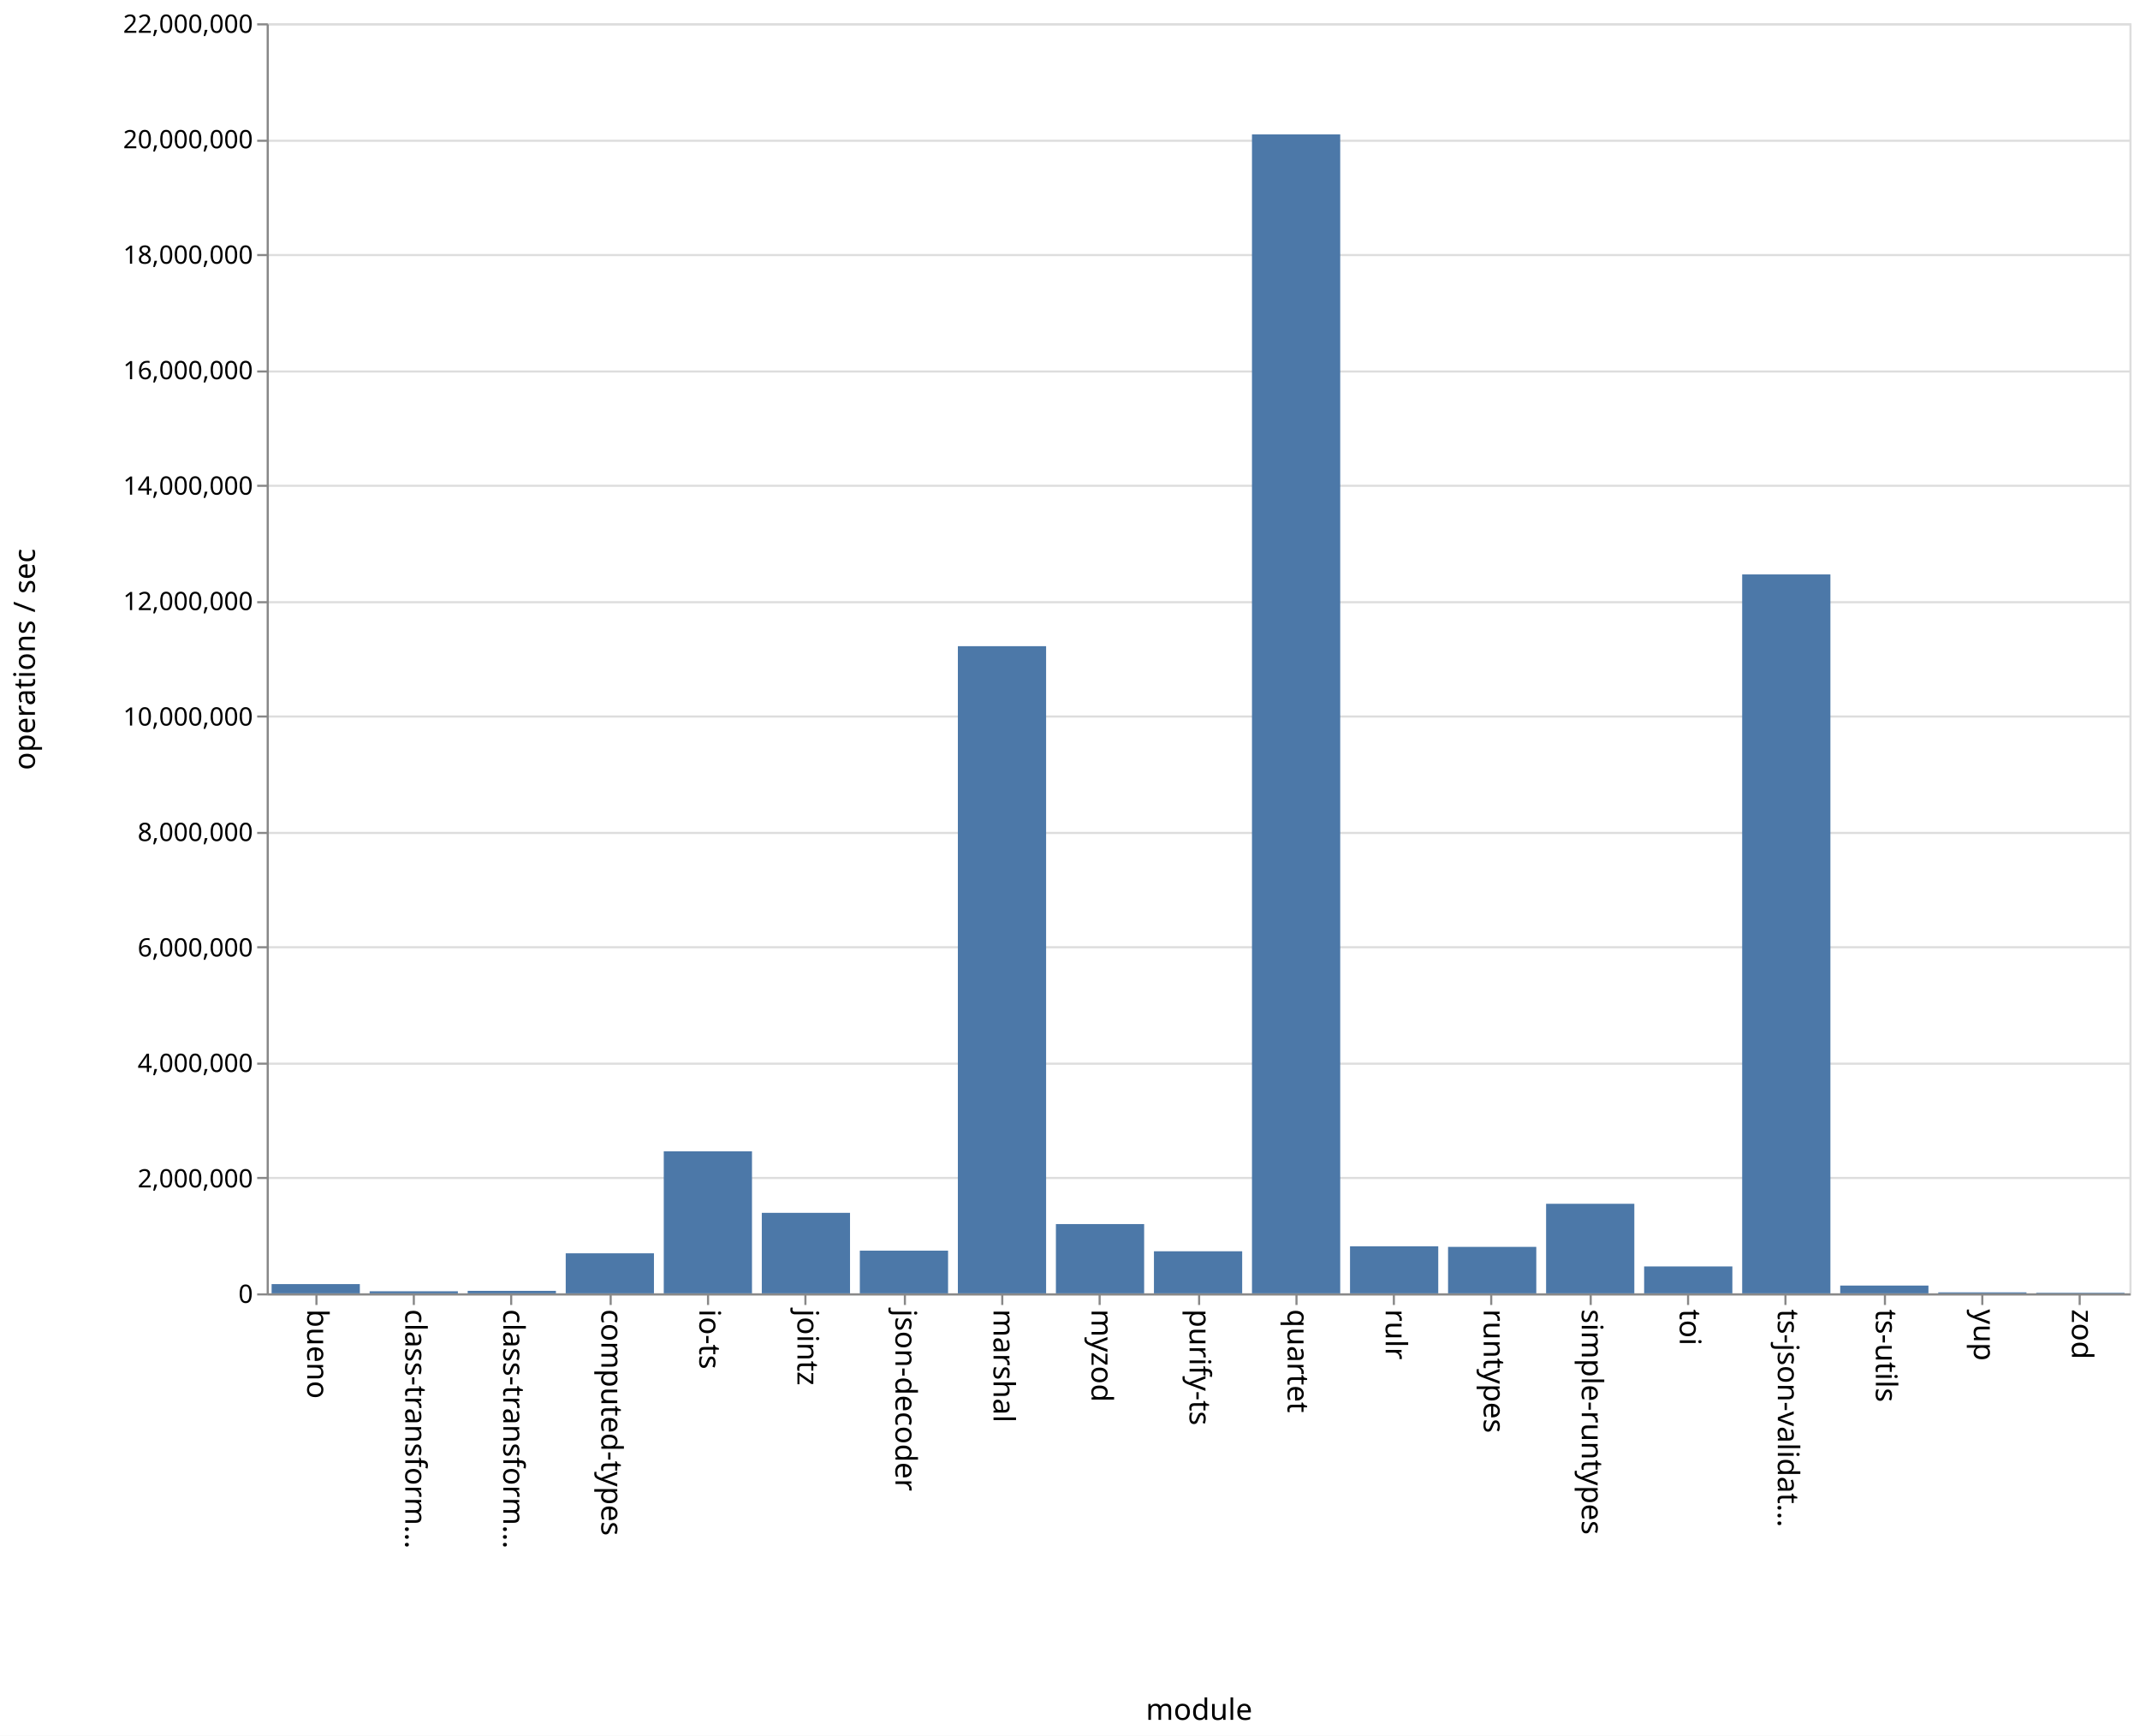
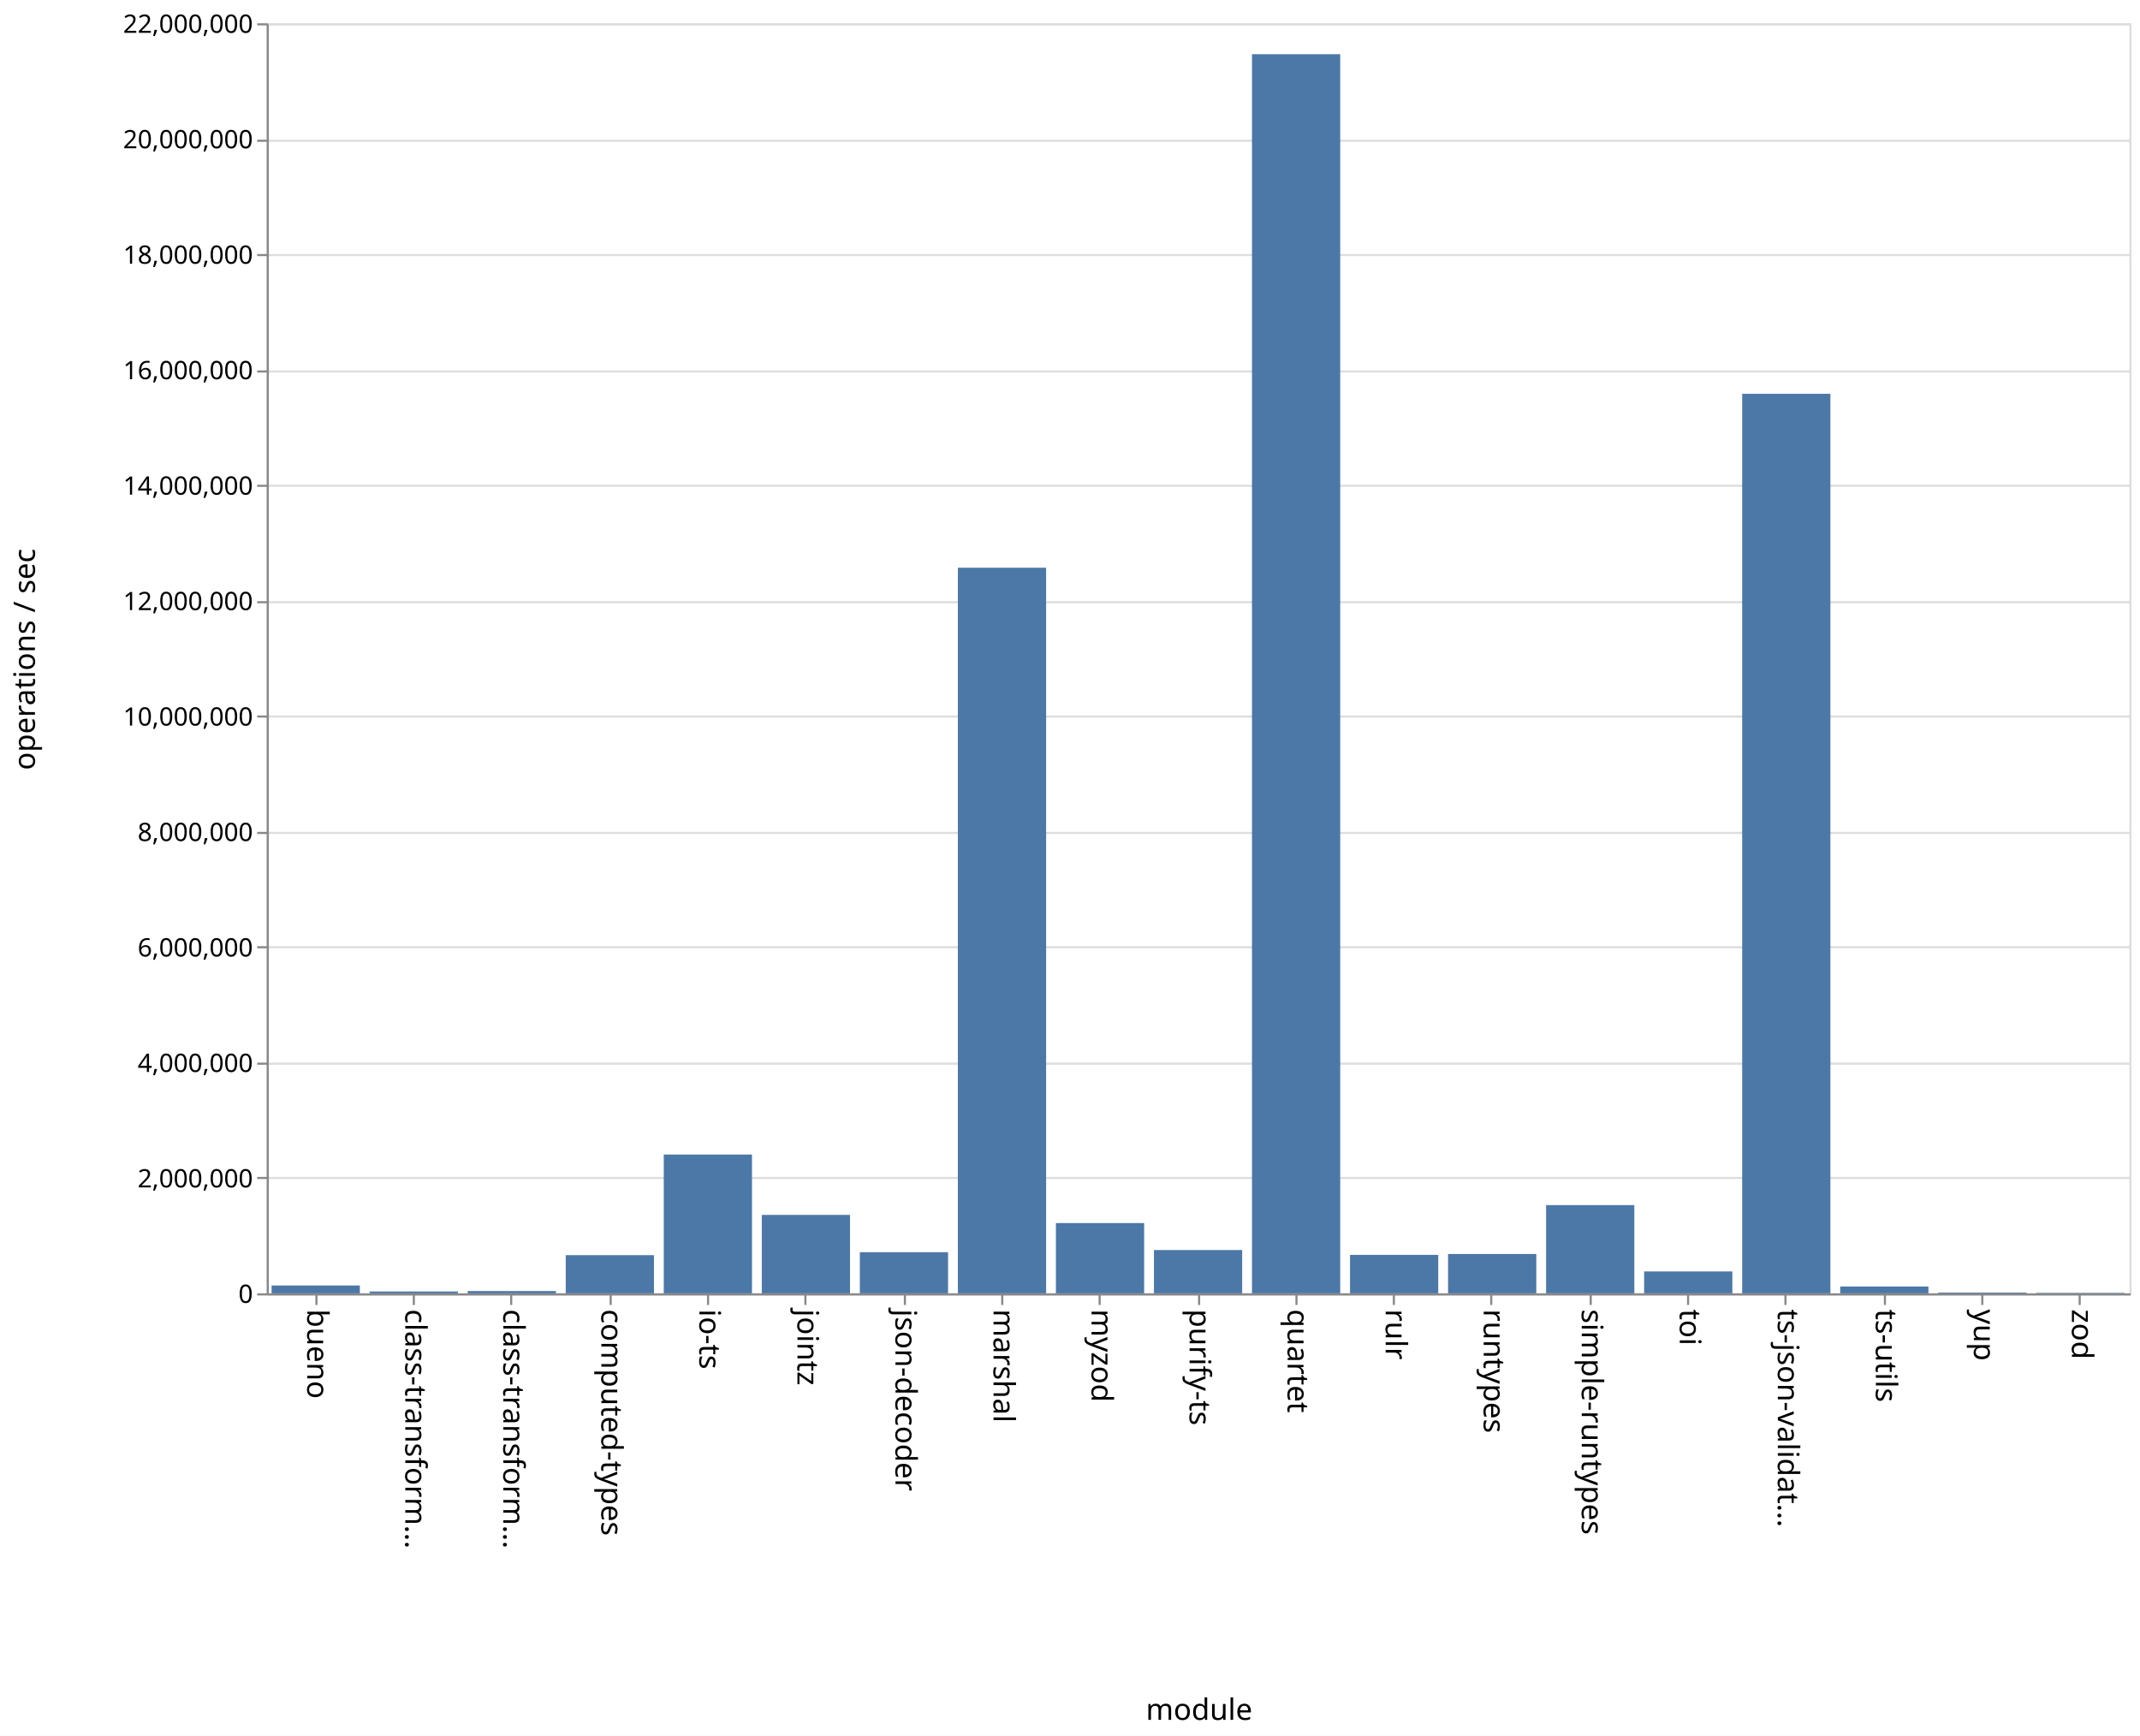
<svg xmlns="http://www.w3.org/2000/svg" class="marks" width="1011" height="820">
  <path fill="#fff" d="M0 0h1011v820H0z" />
  <g class="mark-group role-frame root" aria-roledescription="group mark container" fill="none" stroke-miterlimit="10">
    <path class="background" aria-hidden="true" d="M126.5 11.5h880v600h-880z" stroke="#ddd" />
    <g class="mark-group role-axis" aria-hidden="true">
      <path class="background" aria-hidden="true" d="M126.5 11.5z" pointer-events="none" />
      <g class="mark-rule role-axis-grid" pointer-events="none" stroke="#ddd">
        <path d="M126.5 611.5h880M126.5 556.5h880M126.5 502.5h880M126.5 447.5h880M126.5 393.5h880M126.5 338.5h880M126.5 284.5h880M126.5 229.5h880M126.5 175.5h880M126.5 120.5h880M126.5 66.5h880M126.5 11.5h880" />
      </g>
    </g>
    <g class="mark-group role-axis" aria-roledescription="axis" aria-label="X-axis titled 'module' for a discrete scale with 19 values: bueno, class-transformer-validator-async, class-transformer-validator-sync, computed-types, io-ts, ending with zod">
      <path class="background" aria-hidden="true" d="M126.5 611.5z" pointer-events="none" />
      <g class="mark-rule role-axis-tick" pointer-events="none" stroke="#888">
        <path d="M149.5 611.5v5M195.5 611.5v5M241.5 611.5v5M288.5 611.5v5M334.5 611.5v5M380.5 611.5v5M427.5 611.5v5M473.5 611.5v5M519.5 611.5v5M566.5 611.5v5M612.5 611.5v5M658.5 611.5v5M704.5 611.5v5M751.5 611.5v5M797.5 611.5v5M843.5 611.5v5M890.5 611.5v5M936.5 611.5v5M982.5 611.5v5" />
      </g>
      <g class="mark-text role-axis-label" pointer-events="none" font-family="sans-serif" font-size="14" fill="#000">
        <text transform="rotate(90 -236.671 381.829)">
                    bueno
                </text>
        <text transform="rotate(90 -213.513 404.987)">
                    class-transform…
                </text>
        <text transform="rotate(90 -190.355 428.145)">
                    class-transform…
                </text>
        <text transform="rotate(90 -167.197 451.303)">
                    computed-types
                </text>
        <text transform="rotate(90 -144.04 474.46)">
                    io-ts
                </text>
        <text transform="rotate(90 -120.882 497.618)">
                    jointz
                </text>
        <text transform="rotate(90 -97.724 520.776)">
                    json-decoder
                </text>
        <text transform="rotate(90 -74.566 543.934)">
                    marshal
                </text>
        <text transform="rotate(90 -51.408 567.092)">
                    myzod
                </text>
        <text transform="rotate(90 -28.25 590.25)">
                    purify-ts
                </text>
        <text transform="rotate(90 -5.092 613.408)">
                    quartet
                </text>
        <text transform="rotate(90 18.066 636.566)">
                    rulr
                </text>
        <text transform="rotate(90 41.224 659.724)">
                    runtypes
                </text>
        <text transform="rotate(90 64.382 682.882)">
                    simple-runtypes
                </text>
        <text transform="rotate(90 87.54 706.04)">
                    toi
                </text>
        <text transform="rotate(90 110.697 729.197)">
                    ts-json-validat…
                </text>
        <text transform="rotate(90 133.855 752.355)">
                    ts-utils
                </text>
        <text transform="rotate(90 157.013 775.513)">
                    yup
                </text>
        <text transform="rotate(90 180.171 798.671)">
                    zod
                </text>
      </g>
      <path stroke="#888" d="M126.5 611.5h880" pointer-events="none" />
      <text text-anchor="middle" transform="translate(566.5 812.5)" font-family="sans-serif" font-size="14" fill="#000" pointer-events="none">
                module
            </text>
    </g>
    <g class="mark-group role-axis" aria-roledescription="axis" aria-label="Y-axis titled 'operations / sec' for a linear scale with values from 0 to 22,000,000">
      <path class="background" aria-hidden="true" d="M126.5 11.5z" pointer-events="none" />
      <g class="mark-rule role-axis-tick" pointer-events="none" stroke="#888">
        <path d="M126.5 611.5h-5M126.5 556.5h-5M126.5 502.5h-5M126.5 447.5h-5M126.5 393.5h-5M126.5 338.5h-5M126.5 284.5h-5M126.5 229.5h-5M126.5 175.5h-5M126.5 120.5h-5M126.5 66.5h-5M126.5 11.5h-5" />
      </g>
      <g class="mark-text role-axis-label" pointer-events="none" text-anchor="end" font-family="sans-serif" font-size="12" fill="#000">
        <text transform="translate(119.5 615.5)">
                    0
                </text>
        <text transform="translate(119.5 560.955)">
                    2,000,000
                </text>
        <text transform="translate(119.5 506.41)">
                    4,000,000
                </text>
        <text transform="translate(119.5 451.864)">
                    6,000,000
                </text>
        <text transform="translate(119.5 397.318)">
                    8,000,000
                </text>
        <text transform="translate(119.5 342.773)">
                    10,000,000
                </text>
        <text transform="translate(119.5 288.227)">
                    12,000,000
                </text>
        <text transform="translate(119.5 233.682)">
                    14,000,000
                </text>
        <text transform="translate(119.5 179.136)">
                    16,000,000
                </text>
        <text transform="translate(119.5 124.59)">
                    18,000,000
                </text>
        <text transform="translate(119.5 70.045)">
                    20,000,000
                </text>
        <text transform="translate(119.5 15.5)">
                    22,000,000
                </text>
      </g>
      <path stroke="#888" d="M126.5 611.5v-600" pointer-events="none" />
      <text text-anchor="middle" transform="rotate(-90 164 147.5)" font-family="sans-serif" font-size="14" fill="#000" pointer-events="none">
                operations / sec
            </text>
    </g>
    <g class="mark-rect role-mark marks" aria-roledescription="rect mark container" fill="#4c78a8">
-       <path aria-label="operations / sec: 160112; module: bueno" aria-roledescription="bar" d="M128.316 606.633H170V611h-41.684z" />
-       <path aria-label="operations / sec: 35802; module: class-transformer-validator-async" aria-roledescription="bar" d="M174.632 610.024h41.684V611h-41.684z" />
-       <path aria-label="operations / sec: 43245; module: class-transformer-validator-sync" aria-roledescription="bar" d="M220.947 609.82h41.685V611h-41.685z" />
-       <path aria-label="operations / sec: 693476; module: computed-types" aria-roledescription="bar" d="M267.263 592.087h41.684V611h-41.684z" />
-       <path aria-label="operations / sec: 2459796; module: io-ts" aria-roledescription="bar" d="M313.579 543.915h41.684V611H313.58z" />
-       <path aria-label="operations / sec: 1394578; module: jointz" aria-roledescription="bar" d="M359.895 572.966h41.684V611h-41.684z" />
-       <path aria-label="operations / sec: 739377; module: json-decoder" aria-roledescription="bar" d="M406.21 590.835h41.685V611H406.21z" />
-       <path aria-label="operations / sec: 11210031; module: marshal" aria-roledescription="bar" d="M452.526 305.272h41.685V611h-41.685z" />
-       <path aria-label="operations / sec: 1199799; module: myzod" aria-roledescription="bar" d="M498.842 578.278h41.684V611h-41.684z" />
-       <path aria-label="operations / sec: 728604; module: purify-ts" aria-roledescription="bar" d="M545.158 591.129h41.684V611h-41.684z" />
-       <path aria-label="operations / sec: 20074985; module: quartet" aria-roledescription="bar" d="M591.474 63.5h41.684V611h-41.684z" />
-       <path aria-label="operations / sec: 814460; module: rulr" aria-roledescription="bar" d="M637.79 588.787h41.684V611h-41.685z" />
-       <path aria-label="operations / sec: 804858; module: runtypes" aria-roledescription="bar" d="M684.105 589.05h41.684V611h-41.684z" />
-       <path aria-label="operations / sec: 1551274; module: simple-runtypes" aria-roledescription="bar" d="M730.421 568.693h41.684V611h-41.684z" />
-       <path aria-label="operations / sec: 465982; module: toi" aria-roledescription="bar" d="M776.737 598.291h41.684V611h-41.684z" />
-       <path aria-label="operations / sec: 12453077; module: ts-json-validator" aria-roledescription="bar" d="M823.053 271.37h41.684V611h-41.684z" />
-       <path aria-label="operations / sec: 134726; module: ts-utils" aria-roledescription="bar" d="M869.368 607.326h41.685V611h-41.685z" />
-       <path aria-label="operations / sec: 17104; module: yup" aria-roledescription="bar" d="M915.684 610.534h41.684V611h-41.684z" />
-       <path aria-label="operations / sec: 9820; module: zod" aria-roledescription="bar" d="M962 610.732h41.684V611H962z" />
+       <path aria-label="operations / sec: 135897; module: bueno" aria-roledescription="bar" d="M128.316 607.294H170V611h-41.684z" />
+       <path aria-label="operations / sec: 32418; module: class-transformer-validator-async" aria-roledescription="bar" d="M174.632 610.116h41.684V611h-41.684z" />
+       <path aria-label="operations / sec: 39665; module: class-transformer-validator-sync" aria-roledescription="bar" d="M220.947 609.918h41.685V611h-41.685z" />
+       <path aria-label="operations / sec: 661430; module: computed-types" aria-roledescription="bar" d="M267.263 592.961h41.684V611h-41.684z" />
+       <path aria-label="operations / sec: 2404343; module: io-ts" aria-roledescription="bar" d="M313.579 545.427h41.684V611H313.58z" />
+       <path aria-label="operations / sec: 1358580; module: jointz" aria-roledescription="bar" d="M359.895 573.948h41.684V611h-41.684z" />
+       <path aria-label="operations / sec: 712757; module: json-decoder" aria-roledescription="bar" d="M406.21 591.561h41.685V611H406.21z" />
+       <path aria-label="operations / sec: 12569235; module: marshal" aria-roledescription="bar" d="M452.526 268.203h41.685V611h-41.685z" />
+       <path aria-label="operations / sec: 1217268; module: myzod" aria-roledescription="bar" d="M498.842 577.802h41.684V611h-41.684z" />
+       <path aria-label="operations / sec: 750316; module: purify-ts" aria-roledescription="bar" d="M545.158 590.537h41.684V611h-41.684z" />
+       <path aria-label="operations / sec: 21464668; module: quartet" aria-roledescription="bar" d="M591.474 25.6h41.684V611h-41.684z" />
+       <path aria-label="operations / sec: 666505; module: rulr" aria-roledescription="bar" d="M637.79 592.823h41.684V611h-41.685z" />
+       <path aria-label="operations / sec: 681711; module: runtypes" aria-roledescription="bar" d="M684.105 592.408h41.684V611h-41.684z" />
+       <path aria-label="operations / sec: 1528082; module: simple-runtypes" aria-roledescription="bar" d="M730.421 569.325h41.684V611h-41.684z" />
+       <path aria-label="operations / sec: 379358; module: toi" aria-roledescription="bar" d="M776.737 600.654h41.684V611h-41.684z" />
+       <path aria-label="operations / sec: 15581933; module: ts-json-validator" aria-roledescription="bar" d="M823.053 186.038h41.684V611h-41.684z" />
+       <path aria-label="operations / sec: 118538; module: ts-utils" aria-roledescription="bar" d="M869.368 607.767h41.685V611h-41.685z" />
+       <path aria-label="operations / sec: 13970; module: yup" aria-roledescription="bar" d="M915.684 610.619h41.684V611h-41.684z" />
+       <path aria-label="operations / sec: 8072; module: zod" aria-roledescription="bar" d="M962 610.78h41.684v.22H962z" />
    </g>
  </g>
</svg>
